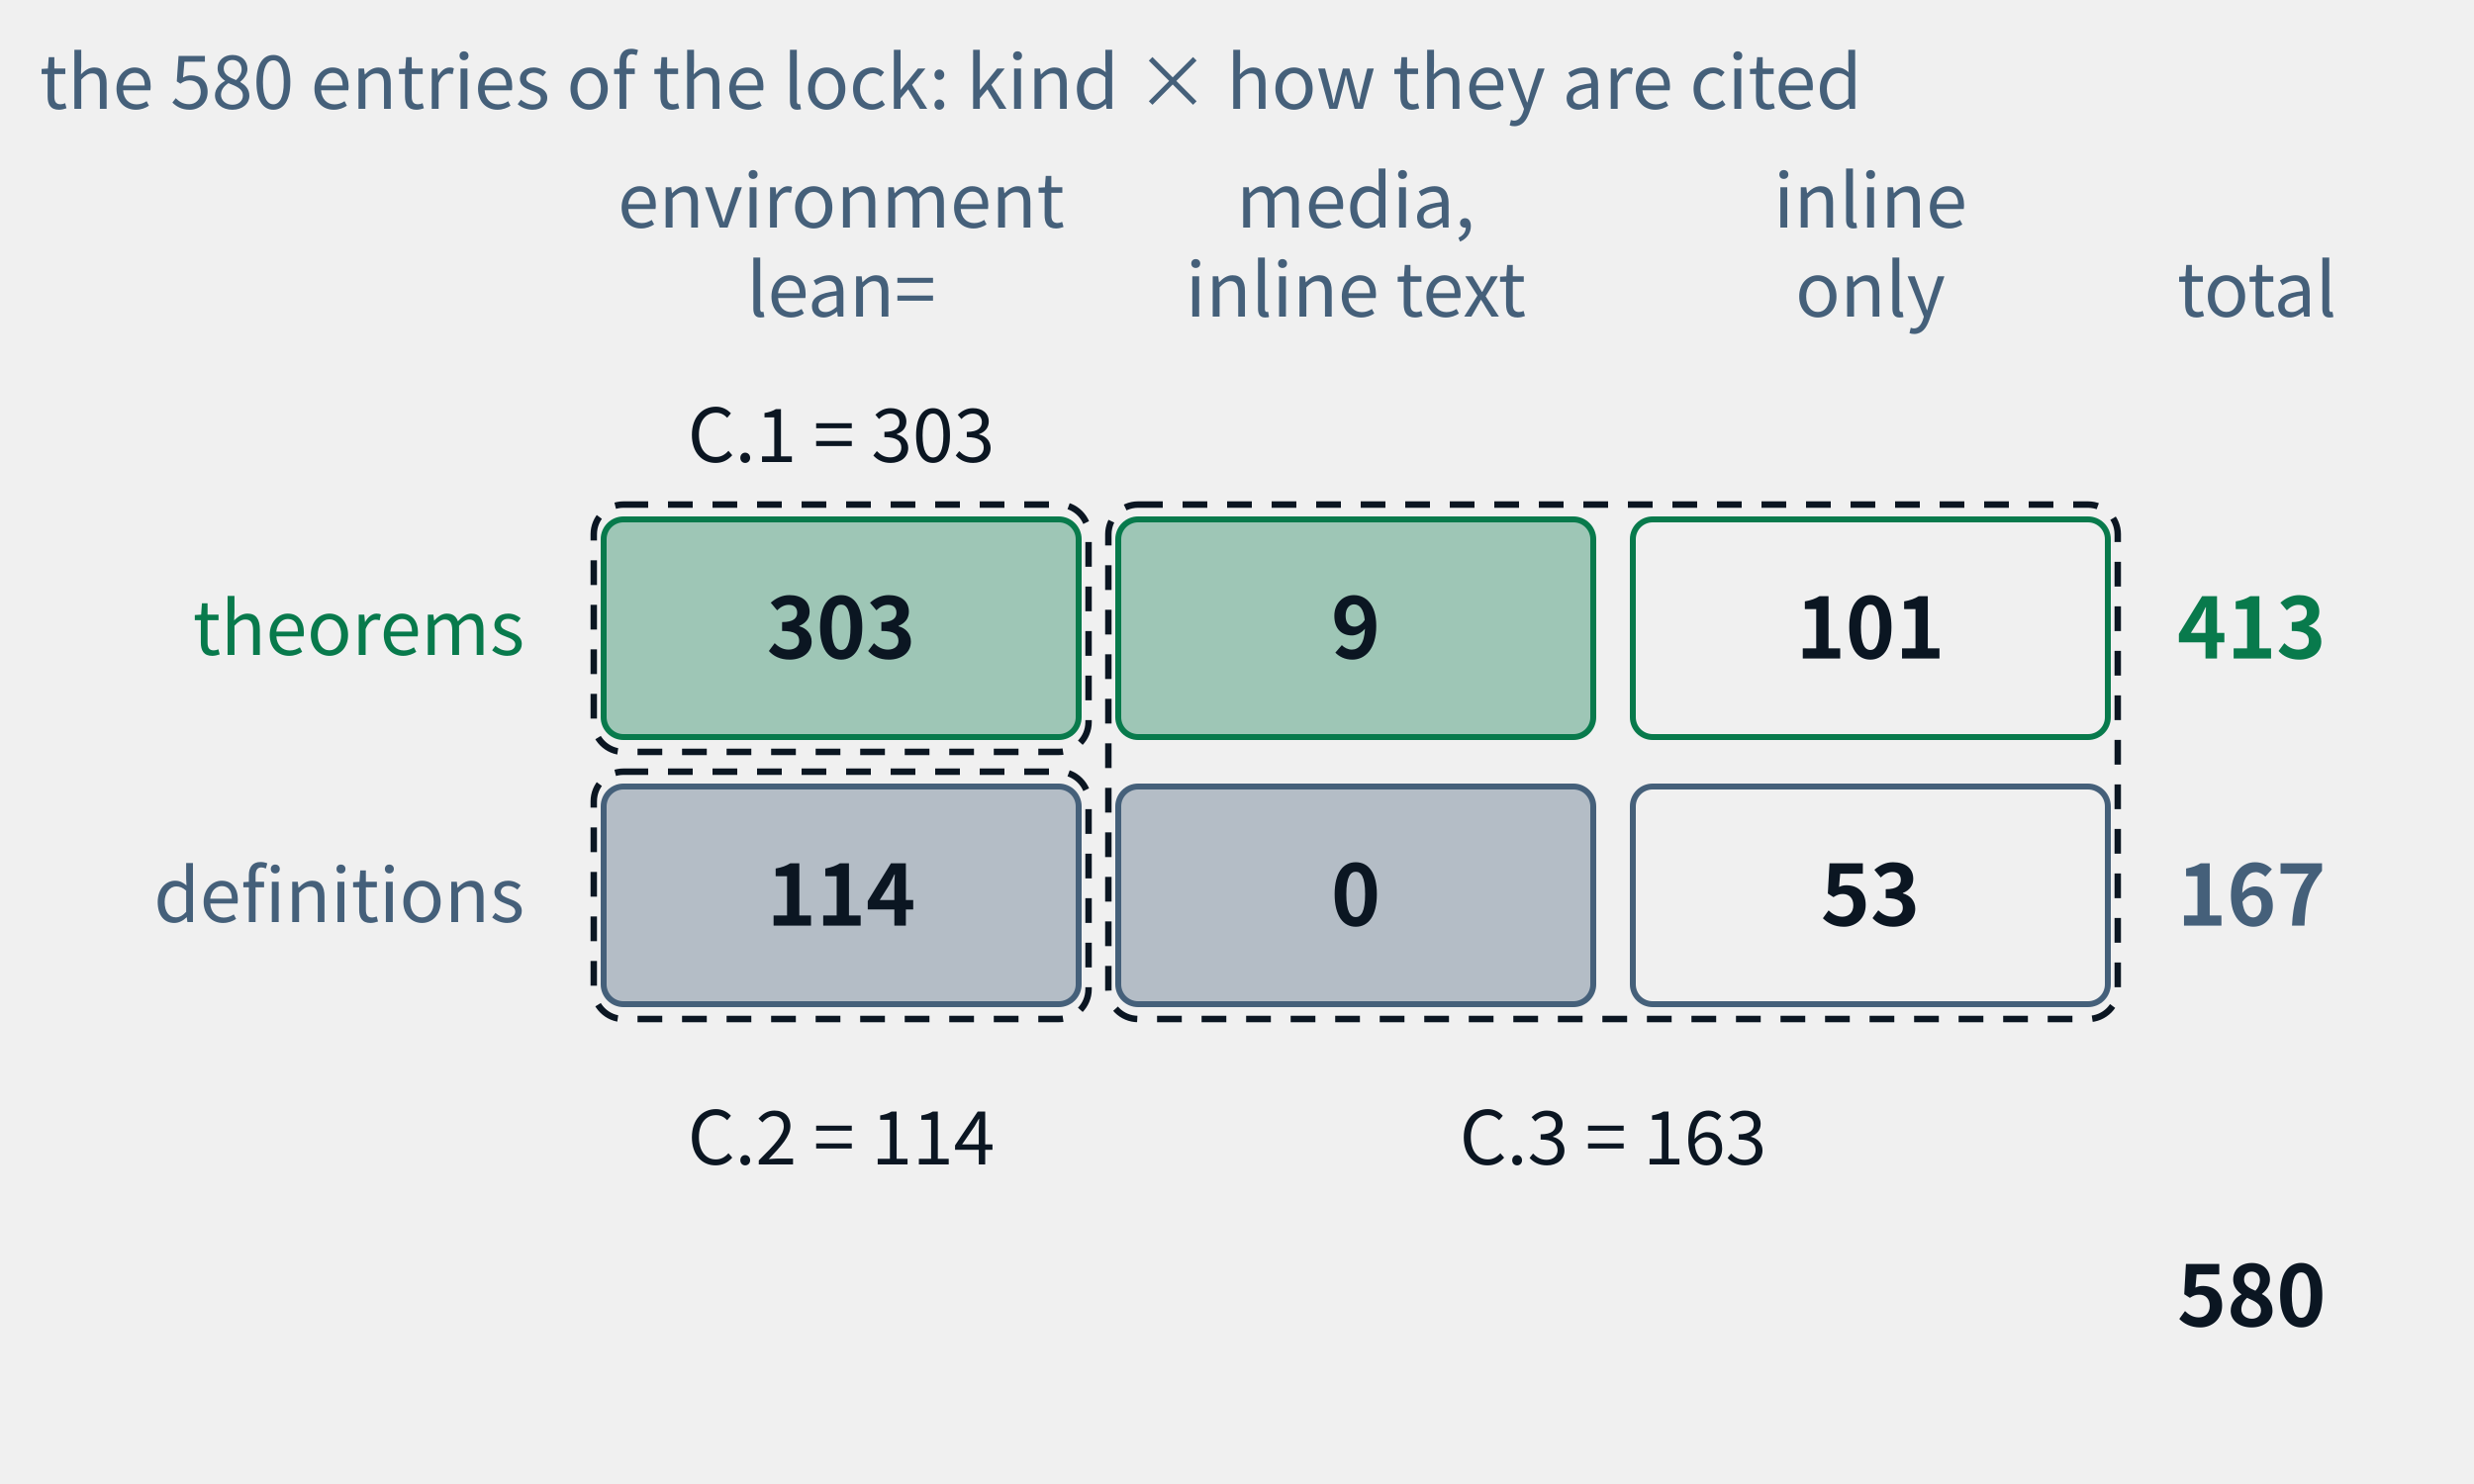
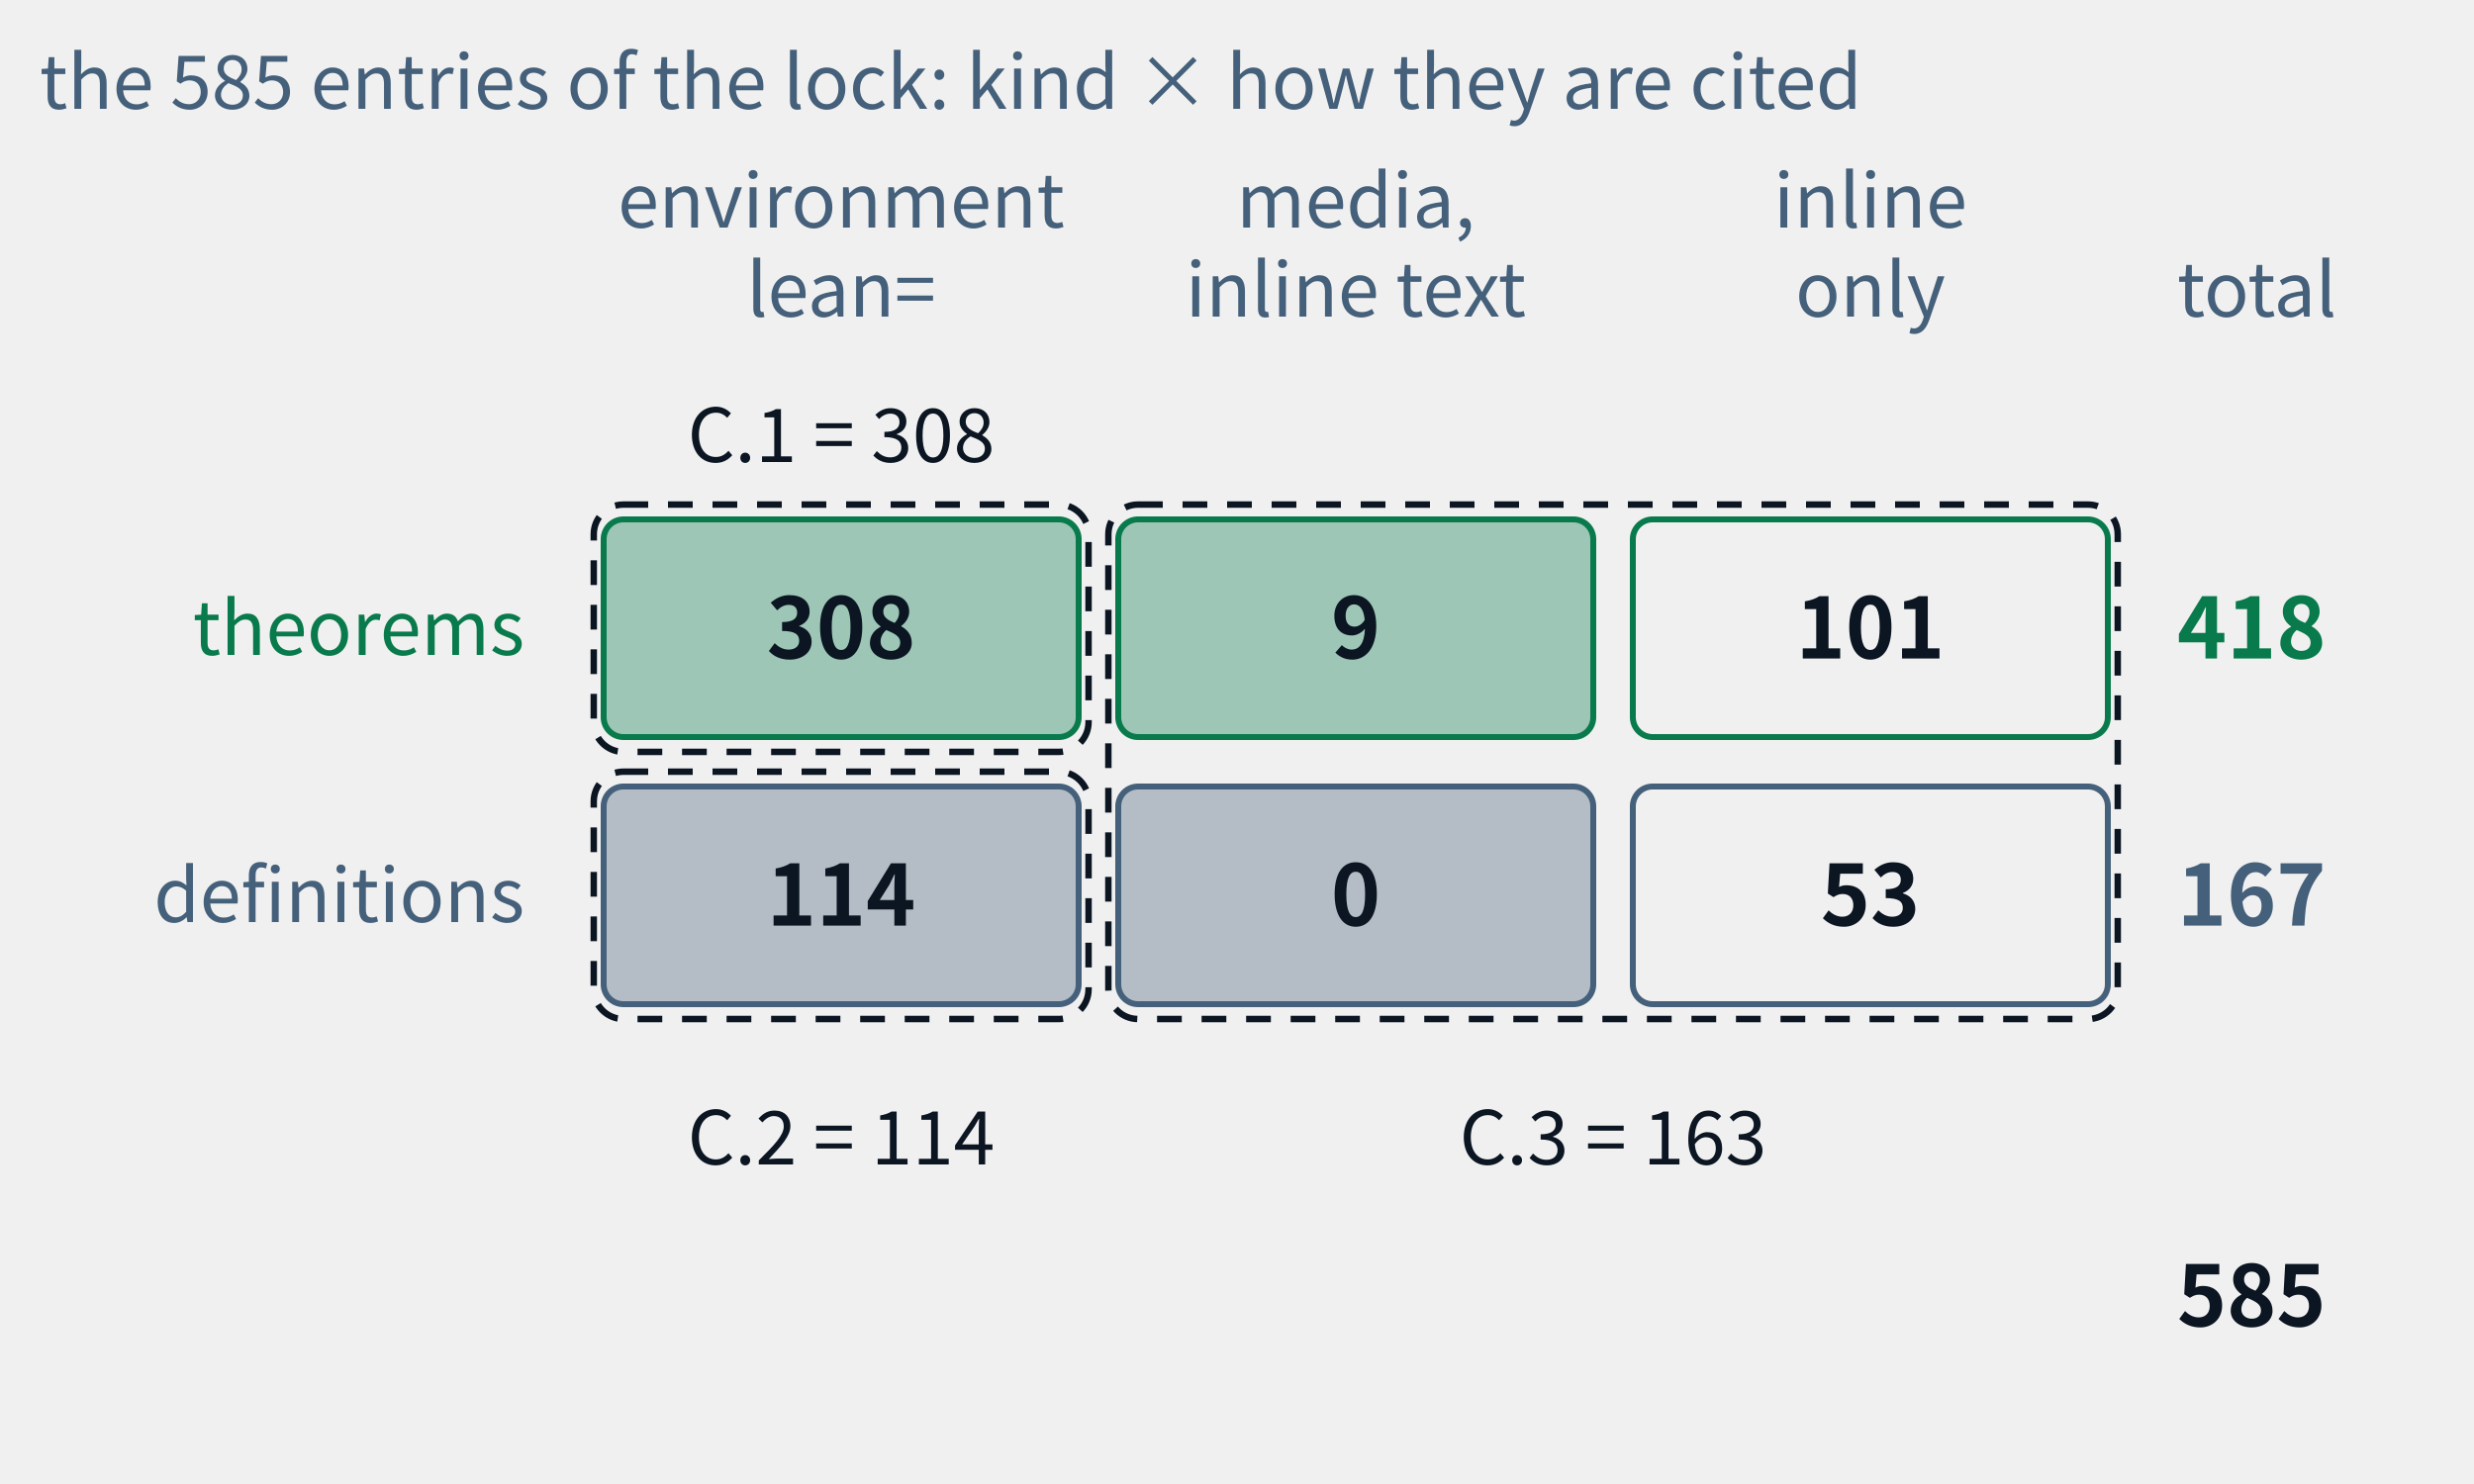
- <svg xmlns="http://www.w3.org/2000/svg" class="tr-fig" data-tr-fig="appc-ledger" data-lang="en" viewBox="0 0 500 300" width="500" height="300" font-family="'Noto Sans SC', 'Noto Sans CJK SC', 'Source Sans 3', 'PingFang SC', 'Microsoft YaHei', system-ui, sans-serif" role="img" aria-label="A ledger of two rows and three columns: the rows are theorems and definitions, the columns are cited with lean= in an environment, cited by media and only inline in the text, and reached by inline links only. The theorem row reads 303, 9, 101, total 413; the definition row 114, 0, 53, total 167; in all 580. Three dashed frames mark the three indexes of appendix C: C.1 = 303, C.2 = 114, C.3 = 9 + 101 + 0 + 53 = 163.">
+ <svg xmlns="http://www.w3.org/2000/svg" class="tr-fig" data-tr-fig="appc-ledger" data-lang="en" viewBox="0 0 500 300" width="500" height="300" font-family="'Noto Sans SC', 'Noto Sans CJK SC', 'Source Sans 3', 'PingFang SC', 'Microsoft YaHei', system-ui, sans-serif" role="img" aria-label="A ledger of two rows and three columns: the rows are theorems and definitions, the columns are cited with lean= in an environment, cited by media and only inline in the text, and reached by inline links only. The theorem row reads 308, 9, 101, total 418; the definition row 114, 0, 53, total 167; in all 585. Three dashed frames mark the three indexes of appendix C: C.1 = 308, C.2 = 114, C.3 = 9 + 101 + 0 + 53 = 163.">
  <style>.ts-ink{stroke:#0b1622}.tf-ink{fill:#0b1622}.ts-dim{stroke:#45607a}.tf-dim{fill:#45607a}.ts-faint{stroke:#9db3c4}.tf-faint{fill:#9db3c4}.ts-edge{stroke:#b9d0dd}.tf-edge{fill:#b9d0dd}.ts-hot{stroke:#5f9bb5}.tf-hot{fill:#5f9bb5}.ts-bg{stroke:#ffffff}.tf-bg{fill:#ffffff}.ts-panel{stroke:#eef5f9}.tf-panel{fill:#eef5f9}.ts-sheet{stroke:#f7fbfd}.tf-sheet{fill:#f7fbfd}.ts-cyan{stroke:#007c8a}.tf-cyan{fill:#007c8a}.ts-magenta{stroke:#b0128f}.tf-magenta{fill:#b0128f}.ts-amber{stroke:#946200}.tf-amber{fill:#946200}.ts-violet{stroke:#5a45c8}.tf-violet{fill:#5a45c8}.ts-ok{stroke:#087a4c}.tf-ok{fill:#087a4c}.ts-warn{stroke:#c21f3a}.tf-warn{fill:#c21f3a}.ts-blue{stroke:#1d5fd0}.tf-blue{fill:#1d5fd0}.ts-orange{stroke:#b85410}.tf-orange{fill:#b85410}.ts-sigma{stroke:#28405a}.tf-sigma{fill:#28405a}@media (prefers-color-scheme:dark){.ts-ink{stroke:#d4efff}.tf-ink{fill:#d4efff}.ts-dim{stroke:#6f8ea5}.tf-dim{fill:#6f8ea5}.ts-faint{stroke:#34506a}.tf-faint{fill:#34506a}.ts-edge{stroke:#143049}.tf-edge{fill:#143049}.ts-hot{stroke:#1f5d7c}.tf-hot{fill:#1f5d7c}.ts-bg{stroke:#03060c}.tf-bg{fill:#03060c}.ts-panel{stroke:#07101b}.tf-panel{fill:#07101b}.ts-sheet{stroke:#050c16}.tf-sheet{fill:#050c16}.ts-cyan{stroke:#19f0ff}.tf-cyan{fill:#19f0ff}.ts-magenta{stroke:#ff2fd0}.tf-magenta{fill:#ff2fd0}.ts-amber{stroke:#ffc83d}.tf-amber{fill:#ffc83d}.ts-violet{stroke:#9d8cff}.tf-violet{fill:#9d8cff}.ts-ok{stroke:#46ffb2}.tf-ok{fill:#46ffb2}.ts-warn{stroke:#ff5064}.tf-warn{fill:#ff5064}.ts-blue{stroke:#2a7bff}.tf-blue{fill:#2a7bff}.ts-orange{stroke:#ff8a3c}.tf-orange{fill:#ff8a3c}.ts-sigma{stroke:#cfe3ff}.tf-sigma{fill:#cfe3ff}}</style>
  <text class="tf-dim" x="170" y="46" font-size="15" text-anchor="middle">environment</text>
  <text class="tf-dim" x="170" y="64" font-size="15" text-anchor="middle">lean=</text>
  <text class="tf-dim" x="274" y="46" font-size="15" text-anchor="middle">media,</text>
  <text class="tf-dim" x="274" y="64" font-size="15" text-anchor="middle">inline text</text>
  <text class="tf-dim" x="378" y="46" font-size="15" text-anchor="middle">inline</text>
  <text class="tf-dim" x="378" y="64" font-size="15" text-anchor="middle">only</text>
  <text class="tf-dim" x="440" y="64" font-size="15">total</text>
  <text class="tf-ok" x="106" y="132.4" font-size="15" text-anchor="end">theorems</text>
  <rect x="122" y="105" width="96" height="44" rx="4" class="ts-ok tf-ok" stroke-width="1.2" fill-opacity="0.35" />
-   <text class="tf-ink" x="170" y="133.12" font-size="17" text-anchor="middle" font-weight="600">303</text>
+   <text class="tf-ink" x="170" y="133.12" font-size="17" text-anchor="middle" font-weight="600">308</text>
  <rect x="226" y="105" width="96" height="44" rx="4" class="ts-ok tf-ok" stroke-width="1.2" fill-opacity="0.35" />
  <text class="tf-ink" x="274" y="133.12" font-size="17" text-anchor="middle" font-weight="600">9</text>
  <rect x="330" y="105" width="96" height="44" rx="4" class="ts-ok" stroke-width="1.2" fill="none" />
  <text class="tf-ink" x="378" y="133.12" font-size="17" text-anchor="middle" font-weight="600">101</text>
-   <text class="tf-ok" x="440" y="133.12" font-size="17" font-weight="600">413</text>
+   <text class="tf-ok" x="440" y="133.12" font-size="17" font-weight="600">418</text>
  <text class="tf-dim" x="106" y="186.4" font-size="15" text-anchor="end">definitions</text>
  <rect x="122" y="159" width="96" height="44" rx="4" class="ts-dim tf-dim" stroke-width="1.2" fill-opacity="0.35" />
  <text class="tf-ink" x="170" y="187.12" font-size="17" text-anchor="middle" font-weight="600">114</text>
  <rect x="226" y="159" width="96" height="44" rx="4" class="ts-dim tf-dim" stroke-width="1.2" fill-opacity="0.35" />
  <text class="tf-ink" x="274" y="187.12" font-size="17" text-anchor="middle" font-weight="600">0</text>
  <rect x="330" y="159" width="96" height="44" rx="4" class="ts-dim" stroke-width="1.2" fill="none" />
  <text class="tf-ink" x="378" y="187.12" font-size="17" text-anchor="middle" font-weight="600">53</text>
  <text class="tf-dim" x="440" y="187.12" font-size="17" font-weight="600">167</text>
-   <text class="tf-ink" x="440" y="268.12" font-size="17" font-weight="600">580</text>
+   <text class="tf-ink" x="440" y="268.12" font-size="17" font-weight="600">585</text>
  <rect x="120" y="102" width="100" height="50" rx="6" class="ts-ink" stroke-width="1.3" stroke-dasharray="5 4" fill="none" />
  <rect x="120" y="156" width="100" height="50" rx="6" class="ts-ink" stroke-width="1.3" stroke-dasharray="5 4" fill="none" />
  <rect x="224" y="102" width="204" height="104" rx="6" class="ts-ink" stroke-width="1.3" stroke-dasharray="5 4" fill="none" />
-   <text class="tf-ink" x="170" y="93.4" font-size="15" text-anchor="middle">C.1 = 303</text>
+   <text class="tf-ink" x="170" y="93.4" font-size="15" text-anchor="middle">C.1 = 308</text>
  <text class="tf-ink" x="170" y="235.4" font-size="15" text-anchor="middle">C.2 = 114</text>
  <text class="tf-ink" x="326" y="235.4" font-size="15" text-anchor="middle">C.3 = 163</text>
-   <text class="tf-dim" x="8" y="22" font-size="15">the 580 entries of the lock: kind × how they are cited</text>
+   <text class="tf-dim" x="8" y="22" font-size="15">the 585 entries of the lock: kind × how they are cited</text>
</svg>
